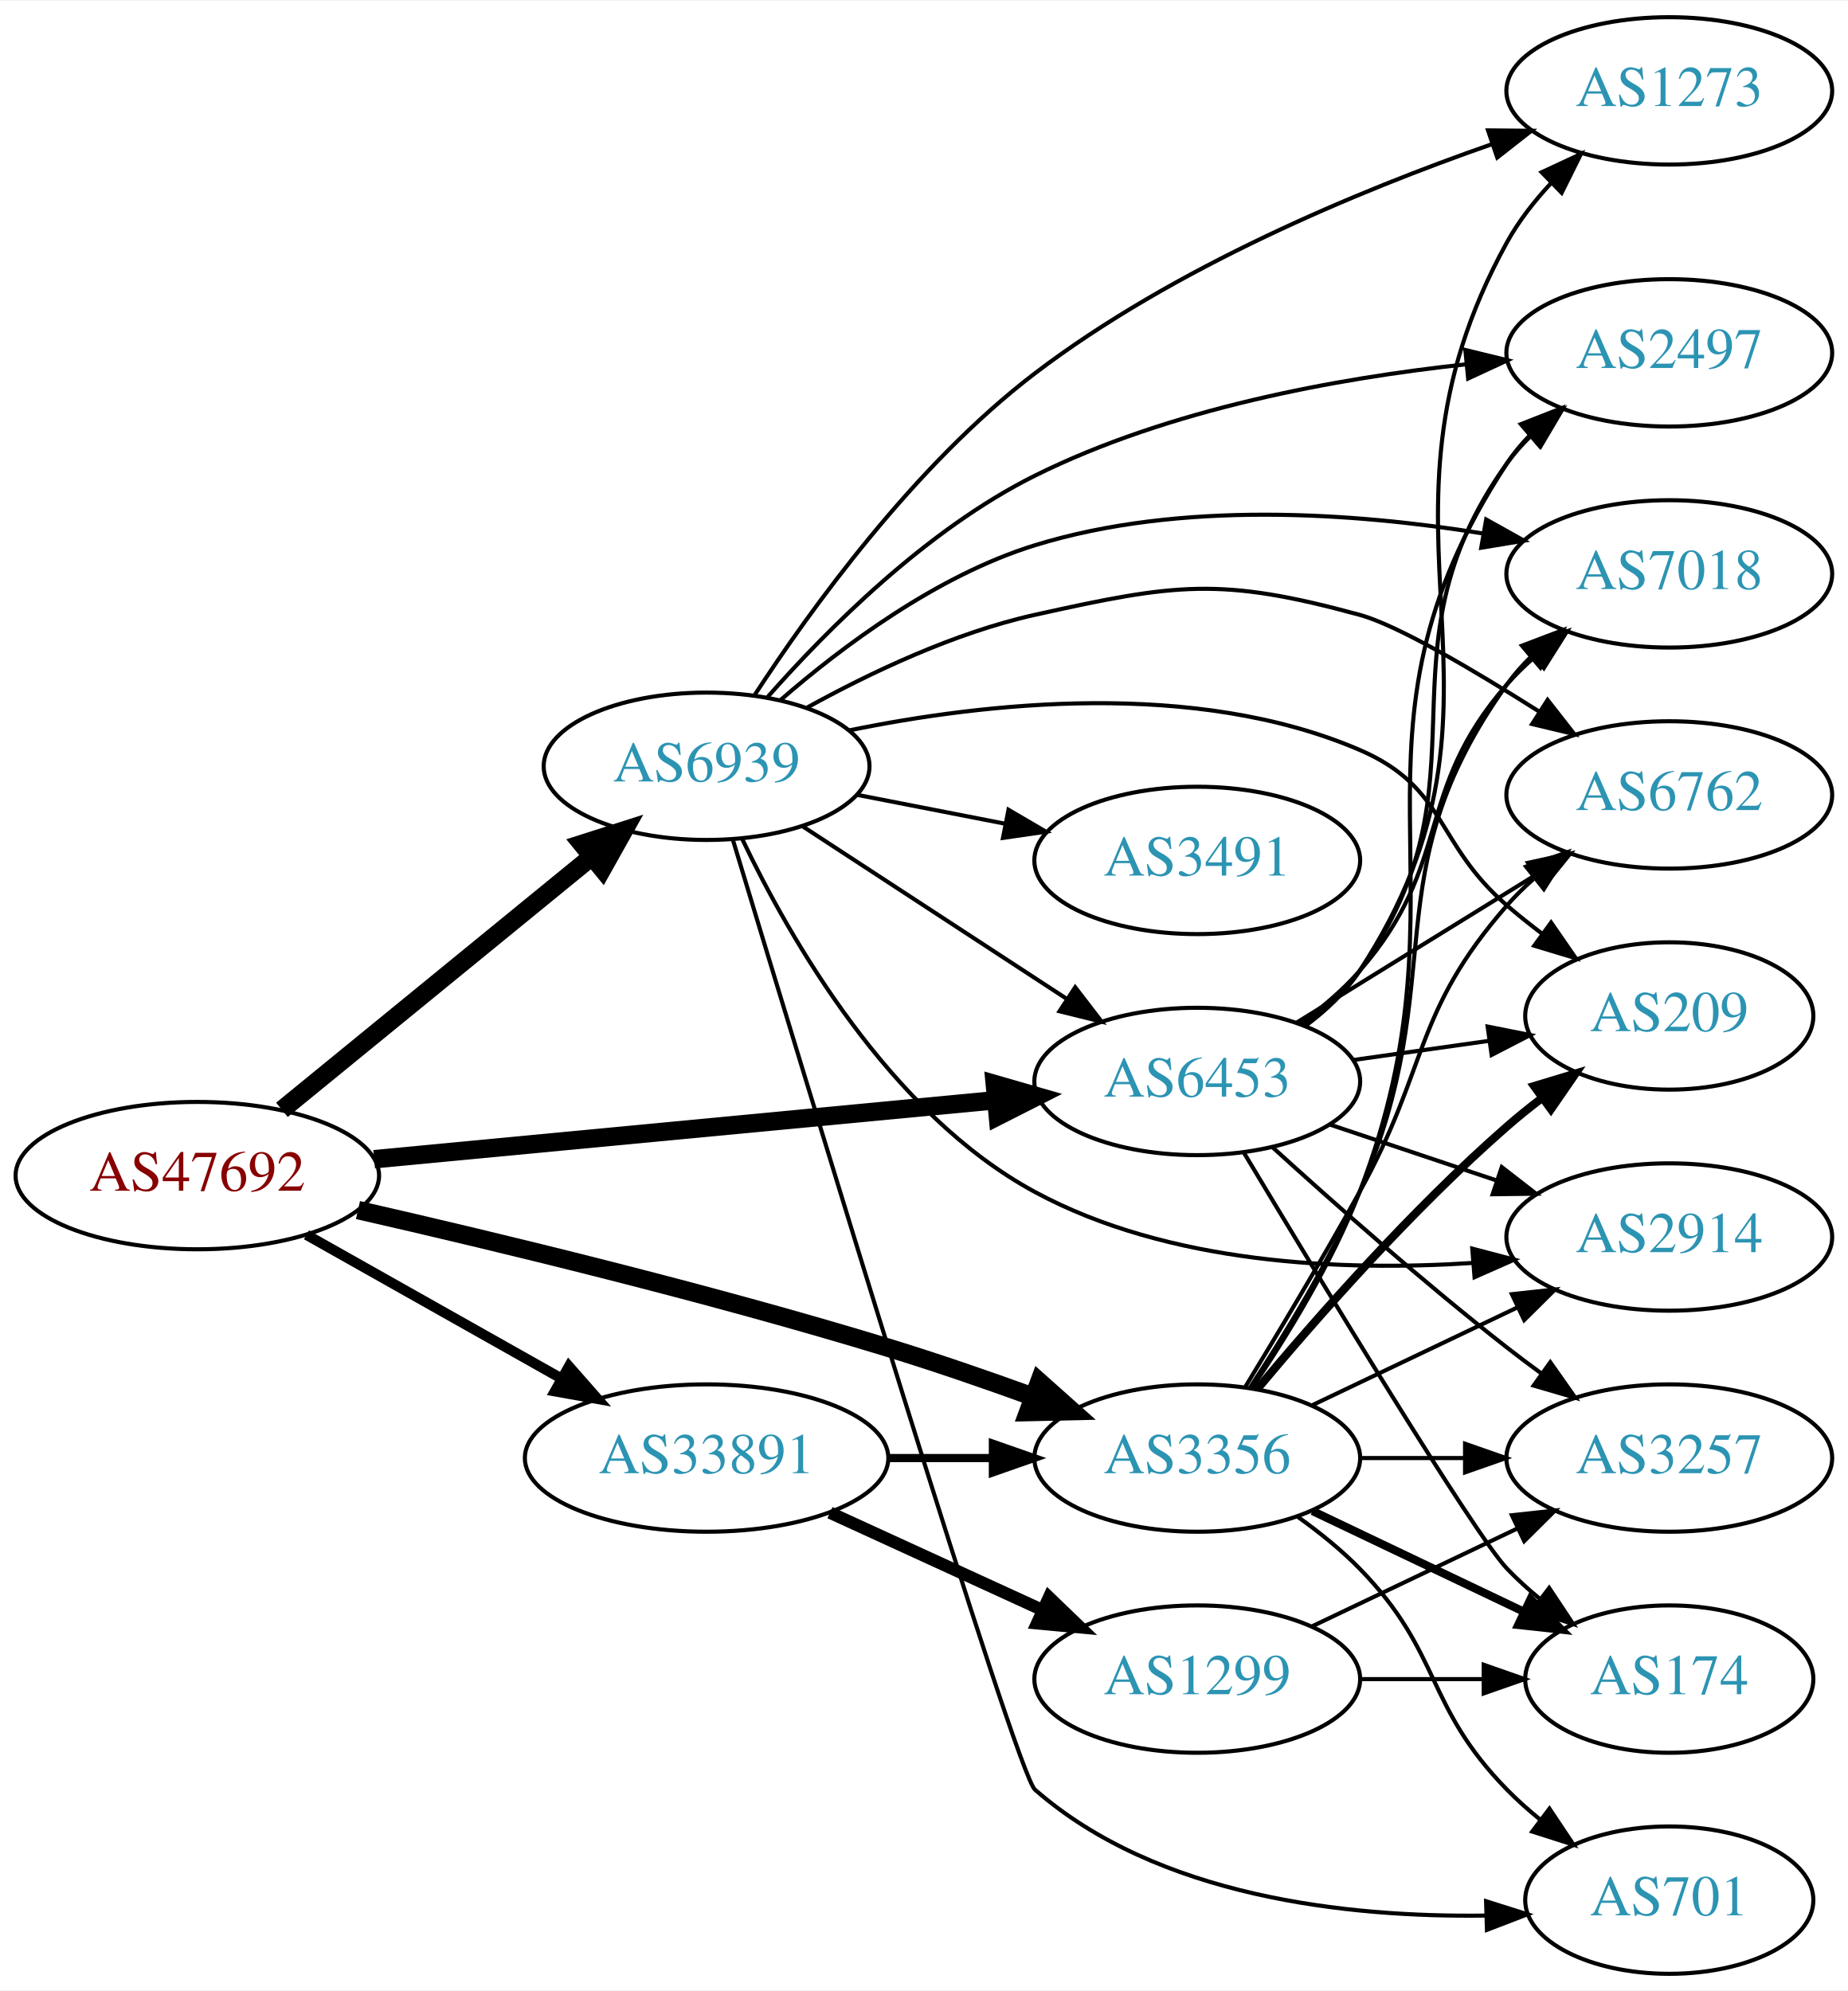
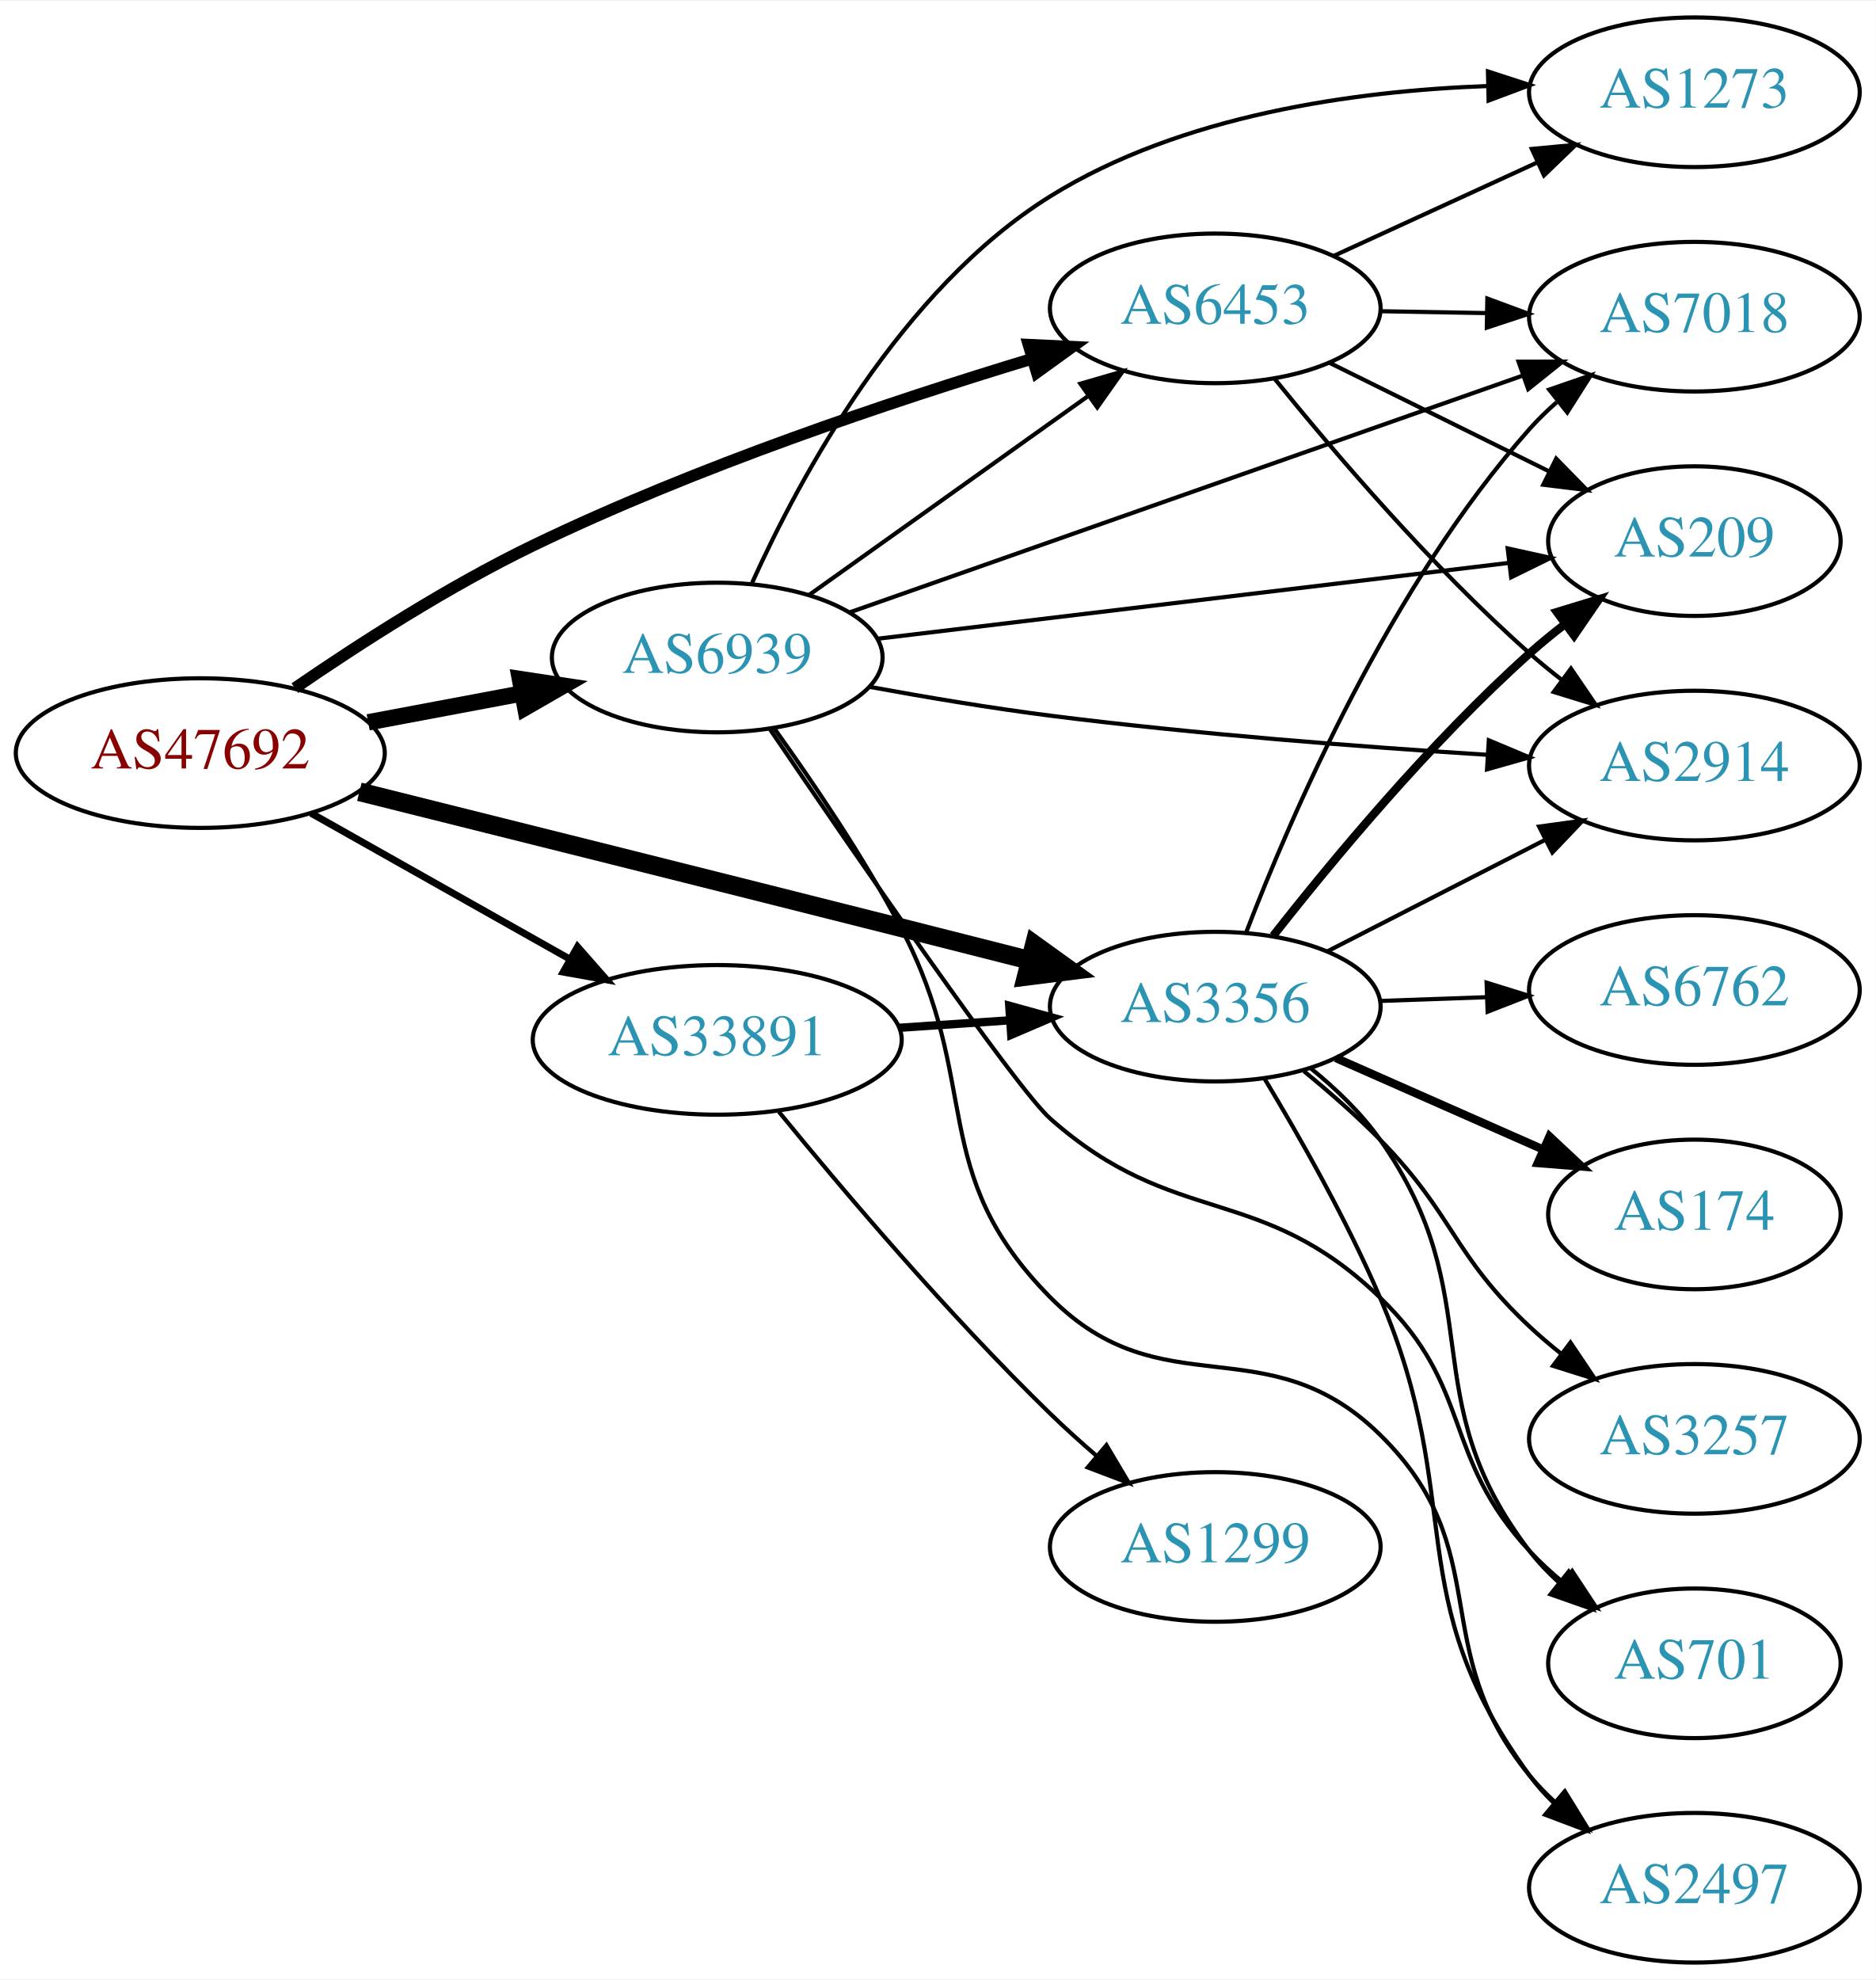
- <svg xmlns="http://www.w3.org/2000/svg" xmlns:xlink="http://www.w3.org/1999/xlink" width="451pt" height="486pt" viewBox="0.00 0.00 451.37 486.00">
-   <g id="graph0" class="graph" transform="scale(1 1) rotate(0) translate(4 482)">
-     <polygon fill="white" stroke="none" points="-4,4 -4,-482 447.37,-482 447.37,4 -4,4" />
+ <svg xmlns="http://www.w3.org/2000/svg" xmlns:xlink="http://www.w3.org/1999/xlink" width="451pt" height="476pt" viewBox="0.00 0.00 451.37 476.00">
+   <g id="graph0" class="graph" transform="scale(1 1) rotate(0) translate(4 472)">
+     <polygon fill="white" stroke="none" points="-4,4 -4,-472 447.37,-472 447.37,4 -4,4" />
    <g id="node1" class="node">
      <g id="a_node1">
        <a xlink:href="/asn/47692" xlink:title="AS47692 ~ Nessus GmbH [AT]">
-           <ellipse fill="#ffffff" stroke="black" cx="44.196" cy="-195" rx="44.393" ry="18" />
-           <text text-anchor="middle" x="44.196" y="-191.3" font-family="Times,serif" font-size="14.00" fill="#880000">AS47692</text>
+           <ellipse fill="#ffffff" stroke="black" cx="44.196" cy="-291" rx="44.393" ry="18" />
+           <text text-anchor="middle" x="44.196" y="-287.3" font-family="Times,serif" font-size="14.00" fill="#880000">AS47692</text>
        </a>
      </g>
    </g>
    <g id="node2" class="node">
      <g id="a_node2">
        <a xlink:href="/asn/3356" xlink:title="AS3356 ~ Level 3 Parent, LLC [US]">
-           <ellipse fill="#ffffff" stroke="black" cx="288.431" cy="-126" rx="39.794" ry="18" />
-           <text text-anchor="middle" x="288.431" y="-122.3" font-family="Times,serif" font-size="14.00" fill="#2c94b3">AS3356</text>
+           <ellipse fill="#ffffff" stroke="black" cx="288.431" cy="-230" rx="39.794" ry="18" />
+           <text text-anchor="middle" x="288.431" y="-226.3" font-family="Times,serif" font-size="14.00" fill="#2c94b3">AS3356</text>
        </a>
      </g>
    </g>
    <g id="edge1" class="edge">
-       <path fill="none" stroke="black" stroke-width="4.5" d="M83.437,-186.582C117.603,-178.785 168.892,-166.4 212.784,-153 224.406,-149.452 236.877,-145.145 248.234,-141.023" />
-       <polygon fill="black" stroke="black" stroke-width="4.5" points="249.855,-144.622 257.878,-137.472 247.133,-137.232 249.855,-144.622" />
+       <path fill="none" stroke="black" stroke-width="4.5" d="M82.481,-281.698C116.449,-273.213 167.998,-260.312 212.784,-249 222.8,-246.47 233.568,-243.737 243.723,-241.154" />
+       <polygon fill="black" stroke="black" stroke-width="4.5" points="244.903,-244.917 253.622,-238.633 242.96,-237.285 244.903,-244.917" />
    </g>
    <g id="node3" class="node">
      <g id="a_node3">
        <a xlink:href="/asn/6453" xlink:title="AS6453 ~ TATA COMMUNICATIONS (AMERICA) INC [US]">
-           <ellipse fill="#ffffff" stroke="black" cx="288.431" cy="-218" rx="39.794" ry="18" />
-           <text text-anchor="middle" x="288.431" y="-214.3" font-family="Times,serif" font-size="14.00" fill="#2c94b3">AS6453</text>
+           <ellipse fill="#ffffff" stroke="black" cx="288.431" cy="-398" rx="39.794" ry="18" />
+           <text text-anchor="middle" x="288.431" y="-394.3" font-family="Times,serif" font-size="14.00" fill="#2c94b3">AS6453</text>
        </a>
      </g>
    </g>
    <g id="edge2" class="edge">
-       <path fill="none" stroke="black" stroke-width="4.5" d="M87.39,-199.006C129.77,-203.03 194.983,-209.222 239.341,-213.434" />
-       <polygon fill="black" stroke="black" stroke-width="4.5" points="238.979,-217.355 249.307,-214.38 239.724,-209.515 238.979,-217.355" />
+       <path fill="none" stroke="black" stroke-width="2.812" d="M66.948,-306.628C82.439,-317.278 104.038,-331.174 124.392,-341 163.547,-359.901 210.652,-375.678 244.14,-385.805" />
+       <polygon fill="black" stroke="black" stroke-width="2.812" points="243.489,-389.263 254.072,-388.764 245.487,-382.554 243.489,-389.263" />
    </g>
    <g id="node4" class="node">
      <g id="a_node4">
        <a xlink:href="/asn/6939" xlink:title="AS6939 ~ Hurricane Electric LLC [US]">
-           <ellipse fill="#ffffff" stroke="black" cx="168.588" cy="-295" rx="39.794" ry="18" />
-           <text text-anchor="middle" x="168.588" y="-291.3" font-family="Times,serif" font-size="14.00" fill="#2c94b3">AS6939</text>
+           <ellipse fill="#ffffff" stroke="black" cx="168.588" cy="-314" rx="39.794" ry="18" />
+           <text text-anchor="middle" x="168.588" y="-310.3" font-family="Times,serif" font-size="14.00" fill="#2c94b3">AS6939</text>
        </a>
      </g>
    </g>
    <g id="edge3" class="edge">
-       <path fill="none" stroke="black" stroke-width="4.5" d="M64.861,-211.067C85.323,-227.785 117.514,-254.087 140.403,-272.789" />
-       <polygon fill="black" stroke="black" stroke-width="4.5" points="138.141,-276.025 148.376,-279.303 143.124,-269.927 138.141,-276.025" />
+       <path fill="none" stroke="black" stroke-width="3.938" d="M84.595,-298.404C96.388,-300.62 109.422,-303.069 121.599,-305.358" />
+       <polygon fill="black" stroke="black" stroke-width="3.938" points="121.106,-308.826 131.58,-307.233 122.399,-301.947 121.106,-308.826" />
    </g>
    <g id="node5" class="node">
      <g id="a_node5">
        <a xlink:href="/asn/33891" xlink:title="AS33891 ~ CORE-BACKBONE GMBH GLOBAL NETWORK [DE]">
-           <ellipse fill="#ffffff" stroke="black" cx="168.588" cy="-126" rx="44.393" ry="18" />
-           <text text-anchor="middle" x="168.588" y="-122.3" font-family="Times,serif" font-size="14.00" fill="#2c94b3">AS33891</text>
+           <ellipse fill="#ffffff" stroke="black" cx="168.588" cy="-222" rx="44.393" ry="18" />
+           <text text-anchor="middle" x="168.588" y="-218.3" font-family="Times,serif" font-size="14.00" fill="#2c94b3">AS33891</text>
        </a>
      </g>
    </g>
    <g id="edge4" class="edge">
-       <path fill="none" stroke="black" stroke-width="2.5" d="M70.853,-180.535C88.968,-170.323 113.44,-156.527 133.237,-145.366" />
-       <polygon fill="black" stroke="black" stroke-width="2.5" points="134.972,-148.406 141.965,-140.446 131.535,-142.308 134.972,-148.406" />
+       <path fill="none" stroke="black" stroke-width="1.688" d="M70.853,-276.535C88.968,-266.323 113.44,-252.527 133.237,-241.366" />
+       <polygon fill="black" stroke="black" stroke-width="1.688" points="134.972,-244.406 141.965,-236.446 131.535,-238.308 134.972,-244.406" />
    </g>
    <g id="node6" class="node">
      <g id="a_node6">
+         <a xlink:href="/asn/174" xlink:title="AS174 ~ Cogent Communications [US]">
+           <ellipse fill="#ffffff" stroke="black" cx="403.724" cy="-180" rx="35.194" ry="18" />
+           <text text-anchor="middle" x="403.724" y="-176.3" font-family="Times,serif" font-size="14.00" fill="#2c94b3">AS174</text>
+         </a>
+       </g>
+     </g>
+     <g id="edge5" class="edge">
+       <path fill="none" stroke="black" stroke-width="2" d="M317.436,-217.64C332.413,-211.031 351.014,-202.821 367.02,-195.757" />
+       <polygon fill="black" stroke="black" stroke-width="2" points="368.859,-198.772 376.594,-191.532 366.032,-192.367 368.859,-198.772" />
+     </g>
+     <g id="node7" class="node">
+       <g id="a_node7">
+         <a xlink:href="/asn/2914" xlink:title="AS2914 ~ NTT America, Inc. [US]">
+           <ellipse fill="#ffffff" stroke="black" cx="403.724" cy="-288" rx="39.794" ry="18" />
+           <text text-anchor="middle" x="403.724" y="-284.3" font-family="Times,serif" font-size="14.00" fill="#2c94b3">AS2914</text>
+         </a>
+       </g>
+     </g>
+     <g id="edge6" class="edge">
+       <path fill="none" stroke="black" d="M315.422,-243.306C330.966,-251.264 350.917,-261.478 367.822,-270.132" />
+       <polygon fill="black" stroke="black" points="366.357,-273.314 376.853,-274.756 369.547,-267.083 366.357,-273.314" />
+     </g>
+     <g id="node8" class="node">
+       <g id="a_node8">
+         <a xlink:href="/asn/2497" xlink:title="AS2497 ~ Internet Initiative Japan Inc. [JP]">
+           <ellipse fill="#ffffff" stroke="black" cx="403.724" cy="-18" rx="39.794" ry="18" />
+           <text text-anchor="middle" x="403.724" y="-14.3" font-family="Times,serif" font-size="14.00" fill="#2c94b3">AS2497</text>
+         </a>
+       </g>
+     </g>
+     <g id="edge7" class="edge">
+       <path fill="none" stroke="black" d="M300.293,-212.657C308.662,-198.784 320.112,-178.637 328.077,-160 349.126,-110.753 332.43,-88.207 364.077,-45 365.8,-42.648 367.792,-40.427 369.945,-38.347" />
+       <polygon fill="black" stroke="black" points="372.306,-40.935 377.725,-31.831 367.811,-35.569 372.306,-40.935" />
+     </g>
+     <g id="node9" class="node">
+       <g id="a_node9">
+         <a xlink:href="/asn/7018" xlink:title="AS7018 ~ AT&amp;T Services, Inc. [US]">
+           <ellipse fill="#ffffff" stroke="black" cx="403.724" cy="-396" rx="39.794" ry="18" />
+           <text text-anchor="middle" x="403.724" y="-392.3" font-family="Times,serif" font-size="14.00" fill="#2c94b3">AS7018</text>
+         </a>
+       </g>
+     </g>
+     <g id="edge8" class="edge">
+       <path fill="none" stroke="black" d="M295.875,-247.863C306.674,-276.008 330.583,-331.339 364.077,-369 366.066,-371.236 368.275,-373.384 370.601,-375.424" />
+       <polygon fill="black" stroke="black" points="368.792,-378.456 378.808,-381.911 373.133,-372.964 368.792,-378.456" />
+     </g>
+     <g id="node10" class="node">
+       <g id="a_node10">
        <a xlink:href="/asn/3257" xlink:title="AS3257 ~ GTT [DE]">
          <ellipse fill="#ffffff" stroke="black" cx="403.724" cy="-126" rx="39.794" ry="18" />
          <text text-anchor="middle" x="403.724" y="-122.3" font-family="Times,serif" font-size="14.00" fill="#2c94b3">AS3257</text>
        </a>
      </g>
    </g>
-     <g id="edge5" class="edge">
-       <path fill="none" stroke="black" d="M328.103,-126C336.306,-126 345.07,-126 353.602,-126" />
-       <polygon fill="black" stroke="black" points="353.841,-129.5 363.841,-126 353.841,-122.5 353.841,-129.5" />
-     </g>
-     <g id="node7" class="node">
-       <g id="a_node7">
-         <a xlink:href="/asn/2497" xlink:title="AS2497 ~ Internet Initiative Japan Inc. [JP]">
-           <ellipse fill="#ffffff" stroke="black" cx="403.724" cy="-396" rx="39.794" ry="18" />
-           <text text-anchor="middle" x="403.724" y="-392.3" font-family="Times,serif" font-size="14.00" fill="#2c94b3">AS2497</text>
-         </a>
-       </g>
-     </g>
-     <g id="edge6" class="edge">
-       <path fill="none" stroke="black" d="M301.789,-143.109C310.371,-155.764 321.418,-173.728 328.077,-191 357.112,-266.31 319.827,-301.499 364.077,-369 365.676,-371.439 367.578,-373.721 369.668,-375.844" />
-       <polygon fill="black" stroke="black" points="367.469,-378.57 377.331,-382.442 372.036,-373.265 367.469,-378.57" />
-     </g>
-     <g id="node8" class="node">
-       <g id="a_node8">
-         <a xlink:href="/asn/174" xlink:title="AS174 ~ Cogent Communications [US]">
-           <ellipse fill="#ffffff" stroke="black" cx="403.724" cy="-72" rx="35.194" ry="18" />
-           <text text-anchor="middle" x="403.724" y="-68.3" font-family="Times,serif" font-size="14.00" fill="#2c94b3">AS174</text>
-         </a>
-       </g>
-     </g>
-     <g id="edge7" class="edge">
-       <path fill="none" stroke="black" stroke-width="2" d="M316.567,-113.066C331.999,-105.71 351.485,-96.423 368.02,-88.541" />
-       <polygon fill="black" stroke="black" stroke-width="2" points="369.84,-91.551 377.361,-84.089 366.828,-85.232 369.84,-91.551" />
-     </g>
-     <g id="node9" class="node">
-       <g id="a_node9">
-         <a xlink:href="/asn/6762" xlink:title="AS6762 ~ TELECOM ITALIA SPARKLE S.p.A. [IT]">
-           <ellipse fill="#ffffff" stroke="black" cx="403.724" cy="-288" rx="39.794" ry="18" />
-           <text text-anchor="middle" x="403.724" y="-284.3" font-family="Times,serif" font-size="14.00" fill="#2c94b3">AS6762</text>
-         </a>
-       </g>
-     </g>
-     <g id="edge8" class="edge">
-       <path fill="none" stroke="black" d="M300.057,-143.213C307.99,-156.219 318.983,-174.576 328.077,-191 345.025,-221.605 341.062,-234.652 364.077,-261 366.046,-263.254 368.241,-265.414 370.557,-267.463" />
-       <polygon fill="black" stroke="black" points="368.738,-270.488 378.746,-273.966 373.091,-265.006 368.738,-270.488" />
-     </g>
-     <g id="node10" class="node">
-       <g id="a_node10">
-         <a xlink:href="/asn/209" xlink:title="AS209 ~ CenturyLink Communications, LLC [US]">
-           <ellipse fill="#ffffff" stroke="black" cx="403.724" cy="-234" rx="35.194" ry="18" />
-           <text text-anchor="middle" x="403.724" y="-230.3" font-family="Times,serif" font-size="14.00" fill="#2c94b3">AS209</text>
-         </a>
-       </g>
-     </g>
    <g id="edge9" class="edge">
-       <path fill="none" stroke="black" stroke-width="2" d="M303.061,-142.817C317.343,-159.929 340.89,-186.745 364.077,-207 366.747,-209.332 369.62,-211.648 372.55,-213.886" />
-       <polygon fill="black" stroke="black" stroke-width="2" points="370.701,-216.87 380.841,-219.939 374.828,-211.216 370.701,-216.87" />
+       <path fill="none" stroke="black" d="M309.773,-214.464C315.887,-209.454 322.458,-203.714 328.077,-198 346.035,-179.737 345.388,-170.513 364.077,-153 366.466,-150.761 369.052,-148.563 371.715,-146.447" />
+       <polygon fill="black" stroke="black" points="373.904,-149.181 379.815,-140.389 369.711,-143.576 373.904,-149.181" />
    </g>
    <g id="node11" class="node">
      <g id="a_node11">
        <a xlink:href="/asn/701" xlink:title="AS701 ~ UUNET [US]">
-           <ellipse fill="#ffffff" stroke="black" cx="403.724" cy="-18" rx="35.194" ry="18" />
-           <text text-anchor="middle" x="403.724" y="-14.3" font-family="Times,serif" font-size="14.00" fill="#2c94b3">AS701</text>
+           <ellipse fill="#ffffff" stroke="black" cx="403.724" cy="-72" rx="35.194" ry="18" />
+           <text text-anchor="middle" x="403.724" y="-68.3" font-family="Times,serif" font-size="14.00" fill="#2c94b3">AS701</text>
        </a>
      </g>
    </g>
    <g id="edge10" class="edge">
-       <path fill="none" stroke="black" d="M313.025,-111.611C318.281,-107.852 323.613,-103.563 328.077,-99 348.25,-78.383 343.905,-65.617 364.077,-45 366.556,-42.466 369.303,-40.017 372.156,-37.696" />
-       <polygon fill="black" stroke="black" points="374.458,-40.343 380.341,-31.532 370.247,-34.752 374.458,-40.343" />
+       <path fill="none" stroke="black" d="M311.409,-215.167C317.443,-210.265 323.56,-204.408 328.077,-198 355.051,-159.732 335.562,-136.133 364.077,-99 366.121,-96.338 368.502,-93.837 371.058,-91.512" />
+       <polygon fill="black" stroke="black" points="373.472,-94.064 379.098,-85.087 369.101,-88.596 373.472,-94.064" />
    </g>
    <g id="node12" class="node">
      <g id="a_node12">
-         <a xlink:href="/asn/2914" xlink:title="AS2914 ~ NTT America, Inc. [US]">
-           <ellipse fill="#ffffff" stroke="black" cx="403.724" cy="-180" rx="39.794" ry="18" />
-           <text text-anchor="middle" x="403.724" y="-176.3" font-family="Times,serif" font-size="14.00" fill="#2c94b3">AS2914</text>
+         <a xlink:href="/asn/6762" xlink:title="AS6762 ~ TELECOM ITALIA SPARKLE S.p.A. [IT]">
+           <ellipse fill="#ffffff" stroke="black" cx="403.724" cy="-234" rx="39.794" ry="18" />
+           <text text-anchor="middle" x="403.724" y="-230.3" font-family="Times,serif" font-size="14.00" fill="#2c94b3">AS6762</text>
        </a>
      </g>
    </g>
    <g id="edge11" class="edge">
-       <path fill="none" stroke="black" d="M316.567,-138.934C331.561,-146.081 350.382,-155.052 366.605,-162.785" />
-       <polygon fill="black" stroke="black" points="365.276,-166.028 375.809,-167.171 368.288,-159.709 365.276,-166.028" />
+       <path fill="none" stroke="black" d="M328.103,-231.365C336.306,-231.655 345.07,-231.964 353.602,-232.266" />
+       <polygon fill="black" stroke="black" points="353.724,-235.772 363.841,-232.627 353.971,-228.776 353.724,-235.772" />
    </g>
    <g id="node13" class="node">
      <g id="a_node13">
-         <a xlink:href="/asn/7018" xlink:title="AS7018 ~ AT&amp;T Services, Inc. [US]">
-           <ellipse fill="#ffffff" stroke="black" cx="403.724" cy="-342" rx="39.794" ry="18" />
-           <text text-anchor="middle" x="403.724" y="-338.3" font-family="Times,serif" font-size="14.00" fill="#2c94b3">AS7018</text>
+         <a xlink:href="/asn/209" xlink:title="AS209 ~ CenturyLink Communications, LLC [US]">
+           <ellipse fill="#ffffff" stroke="black" cx="403.724" cy="-342" rx="35.194" ry="18" />
+           <text text-anchor="middle" x="403.724" y="-338.3" font-family="Times,serif" font-size="14.00" fill="#2c94b3">AS209</text>
        </a>
      </g>
    </g>
    <g id="edge12" class="edge">
-       <path fill="none" stroke="black" d="M301.359,-143.286C309.732,-156.025 320.707,-174.019 328.077,-191 350.925,-243.642 330.651,-268.353 364.077,-315 365.776,-317.37 367.75,-319.603 369.89,-321.692" />
-       <polygon fill="black" stroke="black" points="367.744,-324.46 377.647,-328.225 372.253,-319.106 367.744,-324.46" />
+       <path fill="none" stroke="black" stroke-width="2" d="M302.382,-247.051C316.482,-265.029 340.222,-293.652 364.077,-315 366.719,-317.364 369.573,-319.701 372.492,-321.952" />
+       <polygon fill="black" stroke="black" stroke-width="2" points="370.634,-324.93 380.768,-328.022 374.774,-319.286 370.634,-324.93" />
+     </g>
+     <g id="edge13" class="edge">
+       <path fill="none" stroke="black" d="M302.72,-381.059C316.913,-363.511 340.558,-335.798 364.077,-315 366.53,-312.831 369.159,-310.681 371.851,-308.597" />
+       <polygon fill="black" stroke="black" points="374.027,-311.341 379.996,-302.587 369.871,-305.708 374.027,-311.341" />
    </g>
    <g id="edge14" class="edge">
-       <path fill="none" stroke="black" d="M306.778,-201.958C321.627,-188.456 343.764,-168.867 364.077,-153 366.804,-150.87 369.685,-148.707 372.594,-146.58" />
-       <polygon fill="black" stroke="black" points="374.664,-149.402 380.763,-140.738 370.593,-143.708 374.664,-149.402" />
-     </g>
-     <g id="edge18" class="edge">
-       <path fill="none" stroke="black" d="M314.508,-231.775C319.576,-235.51 324.454,-239.944 328.077,-245 361.504,-291.647 330.651,-322.353 364.077,-369 365.776,-371.37 367.75,-373.603 369.89,-375.692" />
-       <polygon fill="black" stroke="black" points="367.744,-378.46 377.647,-382.225 372.253,-373.106 367.744,-378.46" />
-     </g>
-     <g id="edge17" class="edge">
-       <path fill="none" stroke="black" d="M299.871,-200.512C318.448,-169.526 356.049,-107.436 364.077,-99 366.521,-96.432 369.244,-93.96 372.082,-91.625" />
-       <polygon fill="black" stroke="black" points="374.388,-94.269 380.248,-85.442 370.163,-88.688 374.388,-94.269" />
-     </g>
-     <g id="edge19" class="edge">
-       <path fill="none" stroke="black" d="M312.631,-232.334C329.432,-242.715 352.349,-256.875 370.865,-268.315" />
-       <polygon fill="black" stroke="black" points="369.208,-271.406 379.555,-273.685 372.887,-265.451 369.208,-271.406" />
-     </g>
-     <g id="edge20" class="edge">
-       <path fill="none" stroke="black" d="M326.527,-223.239C337.09,-224.731 348.688,-226.369 359.578,-227.907" />
-       <polygon fill="black" stroke="black" points="359.354,-231.41 369.745,-229.343 360.333,-224.478 359.354,-231.41" />
+       <path fill="none" stroke="black" d="M328.103,-397.317C336.306,-397.172 345.07,-397.018 353.602,-396.867" />
+       <polygon fill="black" stroke="black" points="353.905,-400.362 363.841,-396.686 353.781,-393.364 353.905,-400.362" />
    </g>
    <g id="edge16" class="edge">
-       <path fill="none" stroke="black" d="M320.688,-207.516C333.337,-203.273 348.116,-198.316 361.618,-193.788" />
-       <polygon fill="black" stroke="black" points="362.807,-197.08 371.175,-190.582 360.581,-190.444 362.807,-197.08" />
-     </g>
-     <g id="edge15" class="edge">
-       <path fill="none" stroke="black" d="M313.409,-232.034C318.649,-235.807 323.877,-240.192 328.077,-245 351.093,-271.348 341.062,-288.652 364.077,-315 366.046,-317.254 368.241,-319.414 370.557,-321.463" />
-       <polygon fill="black" stroke="black" points="368.738,-324.488 378.746,-327.966 373.091,-319.006 368.738,-324.488" />
+       <path fill="none" stroke="black" d="M315.993,-384.87C331.775,-377.069 351.947,-367.099 368.864,-358.736" />
+       <polygon fill="black" stroke="black" points="370.466,-361.849 377.88,-354.28 367.364,-355.574 370.466,-361.849" />
    </g>
    <g id="node14" class="node">
      <g id="a_node14">
        <a xlink:href="/asn/1273" xlink:title="AS1273 ~ Vodafone Group PLC [EU]">
-           <ellipse fill="#ffffff" stroke="black" cx="403.724" cy="-460" rx="39.794" ry="18" />
-           <text text-anchor="middle" x="403.724" y="-456.3" font-family="Times,serif" font-size="14.00" fill="#2c94b3">AS1273</text>
-         </a>
-       </g>
-     </g>
-     <g id="edge13" class="edge">
-       <path fill="none" stroke="black" d="M314.823,-231.558C319.875,-235.305 324.667,-239.798 328.077,-245 372.328,-312.501 325.144,-352.298 364.077,-423 366.948,-428.213 370.802,-433.133 374.967,-437.582" />
-       <polygon fill="black" stroke="black" points="372.55,-440.114 382.153,-444.591 377.438,-435.103 372.55,-440.114" />
-     </g>
-     <g id="edge29" class="edge">
-       <path fill="none" stroke="black" d="M192.031,-280.336C210.297,-268.401 236.273,-251.427 256.509,-238.205" />
-       <polygon fill="black" stroke="black" points="258.615,-241.01 265.072,-232.61 254.786,-235.15 258.615,-241.01" />
-     </g>
-     <g id="edge24" class="edge">
-       <path fill="none" stroke="black" d="M183.487,-311.913C198.009,-328.395 222.332,-352.839 248.784,-366 281.637,-382.346 322.561,-389.795 353.955,-393.186" />
-       <polygon fill="black" stroke="black" points="353.917,-396.699 364.21,-394.187 354.598,-389.732 353.917,-396.699" />
+           <ellipse fill="#ffffff" stroke="black" cx="403.724" cy="-450" rx="39.794" ry="18" />
+           <text text-anchor="middle" x="403.724" y="-446.3" font-family="Times,serif" font-size="14.00" fill="#2c94b3">AS1273</text>
+         </a>
+       </g>
+     </g>
+     <g id="edge15" class="edge">
+       <path fill="none" stroke="black" d="M316.856,-410.588C331.636,-417.372 350.072,-425.834 366.068,-433.176" />
+       <polygon fill="black" stroke="black" points="364.61,-436.357 375.159,-437.348 367.53,-429.995 364.61,-436.357" />
+     </g>
+     <g id="edge23" class="edge">
+       <path fill="none" stroke="black" d="M190.656,-329.018C209.392,-342.373 236.983,-362.04 257.916,-376.961" />
+       <polygon fill="black" stroke="black" points="255.973,-379.875 266.148,-382.829 260.037,-374.175 255.973,-379.875" />
+     </g>
+     <g id="edge17" class="edge">
+       <path fill="none" stroke="black" d="M205.352,-306.918C218.911,-304.433 234.518,-301.813 248.784,-300 283.753,-295.557 323.414,-292.512 353.72,-290.601" />
+       <polygon fill="black" stroke="black" points="354.258,-294.075 364.027,-289.973 353.832,-287.088 354.258,-294.075" />
+     </g>
+     <g id="edge20" class="edge">
+       <path fill="none" stroke="black" d="M182.316,-296.934C191.498,-284.155 203.807,-266.017 212.784,-249 232.694,-211.261 218.764,-190.322 248.784,-160 275.64,-132.874 300.827,-153.729 328.077,-127 356.492,-99.129 338.824,-75.764 364.077,-45 365.927,-42.746 368.011,-40.597 370.227,-38.567" />
+       <polygon fill="black" stroke="black" points="372.576,-41.167 378.127,-32.143 368.16,-35.736 372.576,-41.167" />
    </g>
    <g id="edge22" class="edge">
-       <path fill="none" stroke="black" d="M193.221,-309.386C208.474,-317.808 229.08,-327.624 248.784,-332 283.187,-339.64 294.078,-341.275 328.077,-332 337.261,-329.495 355.609,-318.712 371.815,-308.449" />
-       <polygon fill="black" stroke="black" points="374.002,-311.204 380.527,-302.857 370.221,-305.314 374.002,-311.204" />
-     </g>
-     <g id="edge26" class="edge">
-       <path fill="none" stroke="black" d="M203.292,-303.736C236.473,-310.561 287.875,-316.292 328.077,-299 349.449,-289.808 346.451,-276.184 364.077,-261 366.763,-258.686 369.646,-256.383 372.583,-254.152" />
-       <polygon fill="black" stroke="black" points="374.858,-256.825 380.883,-248.11 370.739,-251.165 374.858,-256.825" />
-     </g>
-     <g id="edge27" class="edge">
-       <path fill="none" stroke="black" d="M175.034,-276.948C192.183,-220.211 244.212,-49.001 248.784,-45 278.764,-18.768 324.986,-13.744 358.962,-14.23" />
-       <polygon fill="black" stroke="black" points="358.978,-17.732 369.081,-14.54 359.193,-10.735 358.978,-17.732" />
-     </g>
-     <g id="edge23" class="edge">
-       <path fill="none" stroke="black" d="M177.268,-277.27C188.842,-252.988 213.249,-210.213 248.784,-191 281.43,-173.349 323.814,-171.578 355.841,-173.671" />
-       <polygon fill="black" stroke="black" points="355.603,-177.163 365.85,-174.471 356.161,-170.185 355.603,-177.163" />
-     </g>
-     <g id="edge28" class="edge">
-       <path fill="none" stroke="black" d="M186.51,-311.063C201.534,-324.136 224.772,-341.593 248.784,-349 284.385,-359.982 326.806,-356.945 358.093,-351.891" />
-       <polygon fill="black" stroke="black" points="359.001,-355.285 368.25,-350.117 357.797,-348.39 359.001,-355.285" />
+       <path fill="none" stroke="black" d="M200.547,-324.889C242.204,-339.541 316.371,-365.628 362.363,-381.804" />
+       <polygon fill="black" stroke="black" points="361.414,-385.18 372.008,-385.197 363.736,-378.577 361.414,-385.18" />
+     </g>
+     <g id="edge18" class="edge">
+       <path fill="none" stroke="black" d="M181.301,-296.693C201.231,-267.38 240.405,-210.409 248.784,-203 278.818,-176.445 299.22,-187.829 328.077,-160 350.737,-138.147 342.687,-122.097 364.077,-99 366.486,-96.399 369.186,-93.905 372.01,-91.557" />
+       <polygon fill="black" stroke="black" points="374.319,-94.198 380.156,-85.356 370.079,-88.628 374.319,-94.198" />
+     </g>
+     <g id="edge19" class="edge">
+       <path fill="none" stroke="black" d="M207.045,-318.499C248.514,-323.479 315.273,-331.497 359.075,-336.758" />
+       <polygon fill="black" stroke="black" points="358.797,-340.249 369.143,-337.967 359.631,-333.299 358.797,-340.249" />
    </g>
    <g id="edge21" class="edge">
-       <path fill="none" stroke="black" d="M180.264,-312.316C193.935,-333.295 219.399,-368.605 248.784,-391 282.666,-416.821 327.742,-435.575 360.353,-446.957" />
-       <polygon fill="black" stroke="black" points="359.453,-450.348 370.047,-450.253 361.706,-443.721 359.453,-450.348" />
+       <path fill="none" stroke="black" d="M177.004,-332.015C188.414,-357.277 212.793,-402.634 248.784,-425 280.222,-444.537 321.982,-450.337 354.074,-451.501" />
+       <polygon fill="black" stroke="black" points="354.053,-455.001 364.129,-451.727 354.21,-448.003 354.053,-455.001" />
+     </g>
+     <g id="edge25" class="edge">
+       <path fill="none" stroke="black" stroke-width="2" d="M212.465,-224.911C221.074,-225.495 230.177,-226.113 238.96,-226.709" />
+       <polygon fill="black" stroke="black" stroke-width="2" points="238.861,-230.211 249.075,-227.396 239.335,-223.227 238.861,-230.211" />
    </g>
    <g id="node15" class="node">
      <g id="a_node15">
-         <a xlink:href="/asn/3491" xlink:title="AS3491 ~ PCCW Global, Inc. [US]">
-           <ellipse fill="#ffffff" stroke="black" cx="288.431" cy="-272" rx="39.794" ry="18" />
-           <text text-anchor="middle" x="288.431" y="-268.3" font-family="Times,serif" font-size="14.00" fill="#2c94b3">AS3491</text>
-         </a>
-       </g>
-     </g>
-     <g id="edge25" class="edge">
-       <path fill="none" stroke="black" d="M205.265,-288.037C216.696,-285.806 229.518,-283.303 241.572,-280.951" />
-       <polygon fill="black" stroke="black" points="242.325,-284.37 251.469,-279.019 240.984,-277.499 242.325,-284.37" />
-     </g>
-     <g id="edge31" class="edge">
-       <path fill="none" stroke="black" stroke-width="2" d="M212.799,-126C221.112,-126 229.875,-126 238.357,-126" />
-       <polygon fill="black" stroke="black" stroke-width="2" points="238.516,-129.5 248.516,-126 238.516,-122.5 238.516,-129.5" />
-     </g>
-     <g id="node16" class="node">
-       <g id="a_node16">
        <a xlink:href="/asn/1299" xlink:title="AS1299 ~ Telia Carrier [EU]">
-           <ellipse fill="#ffffff" stroke="black" cx="288.431" cy="-72" rx="39.794" ry="18" />
-           <text text-anchor="middle" x="288.431" y="-68.3" font-family="Times,serif" font-size="14.00" fill="#2c94b3">AS1299</text>
-         </a>
-       </g>
-     </g>
-     <g id="edge30" class="edge">
-       <path fill="none" stroke="black" stroke-width="3" d="M198.718,-112.652C214.329,-105.498 233.727,-96.609 250.399,-88.969" />
-       <polygon fill="black" stroke="black" stroke-width="3" points="252.218,-91.986 259.851,-84.638 249.302,-85.622 252.218,-91.986" />
-     </g>
-     <g id="edge32" class="edge">
-       <path fill="none" stroke="black" d="M316.567,-84.934C331.561,-92.081 350.382,-101.052 366.605,-108.785" />
-       <polygon fill="black" stroke="black" points="365.276,-112.028 375.809,-113.171 368.288,-105.709 365.276,-112.028" />
-     </g>
-     <g id="edge33" class="edge">
-       <path fill="none" stroke="black" d="M328.103,-72C337.808,-72 348.299,-72 358.262,-72" />
-       <polygon fill="black" stroke="black" points="358.398,-75.5 368.398,-72 358.398,-68.5 358.398,-75.5" />
+           <ellipse fill="#ffffff" stroke="black" cx="288.431" cy="-100" rx="39.794" ry="18" />
+           <text text-anchor="middle" x="288.431" y="-96.3" font-family="Times,serif" font-size="14.00" fill="#2c94b3">AS1299</text>
+         </a>
+       </g>
+     </g>
+     <g id="edge24" class="edge">
+       <path fill="none" stroke="black" d="M183.43,-204.694C198.676,-186.021 224.289,-155.771 248.784,-132 252.273,-128.614 256.078,-125.184 259.895,-121.889" />
+       <polygon fill="black" stroke="black" points="262.244,-124.487 267.649,-115.374 257.741,-119.127 262.244,-124.487" />
    </g>
  </g>
</svg>
